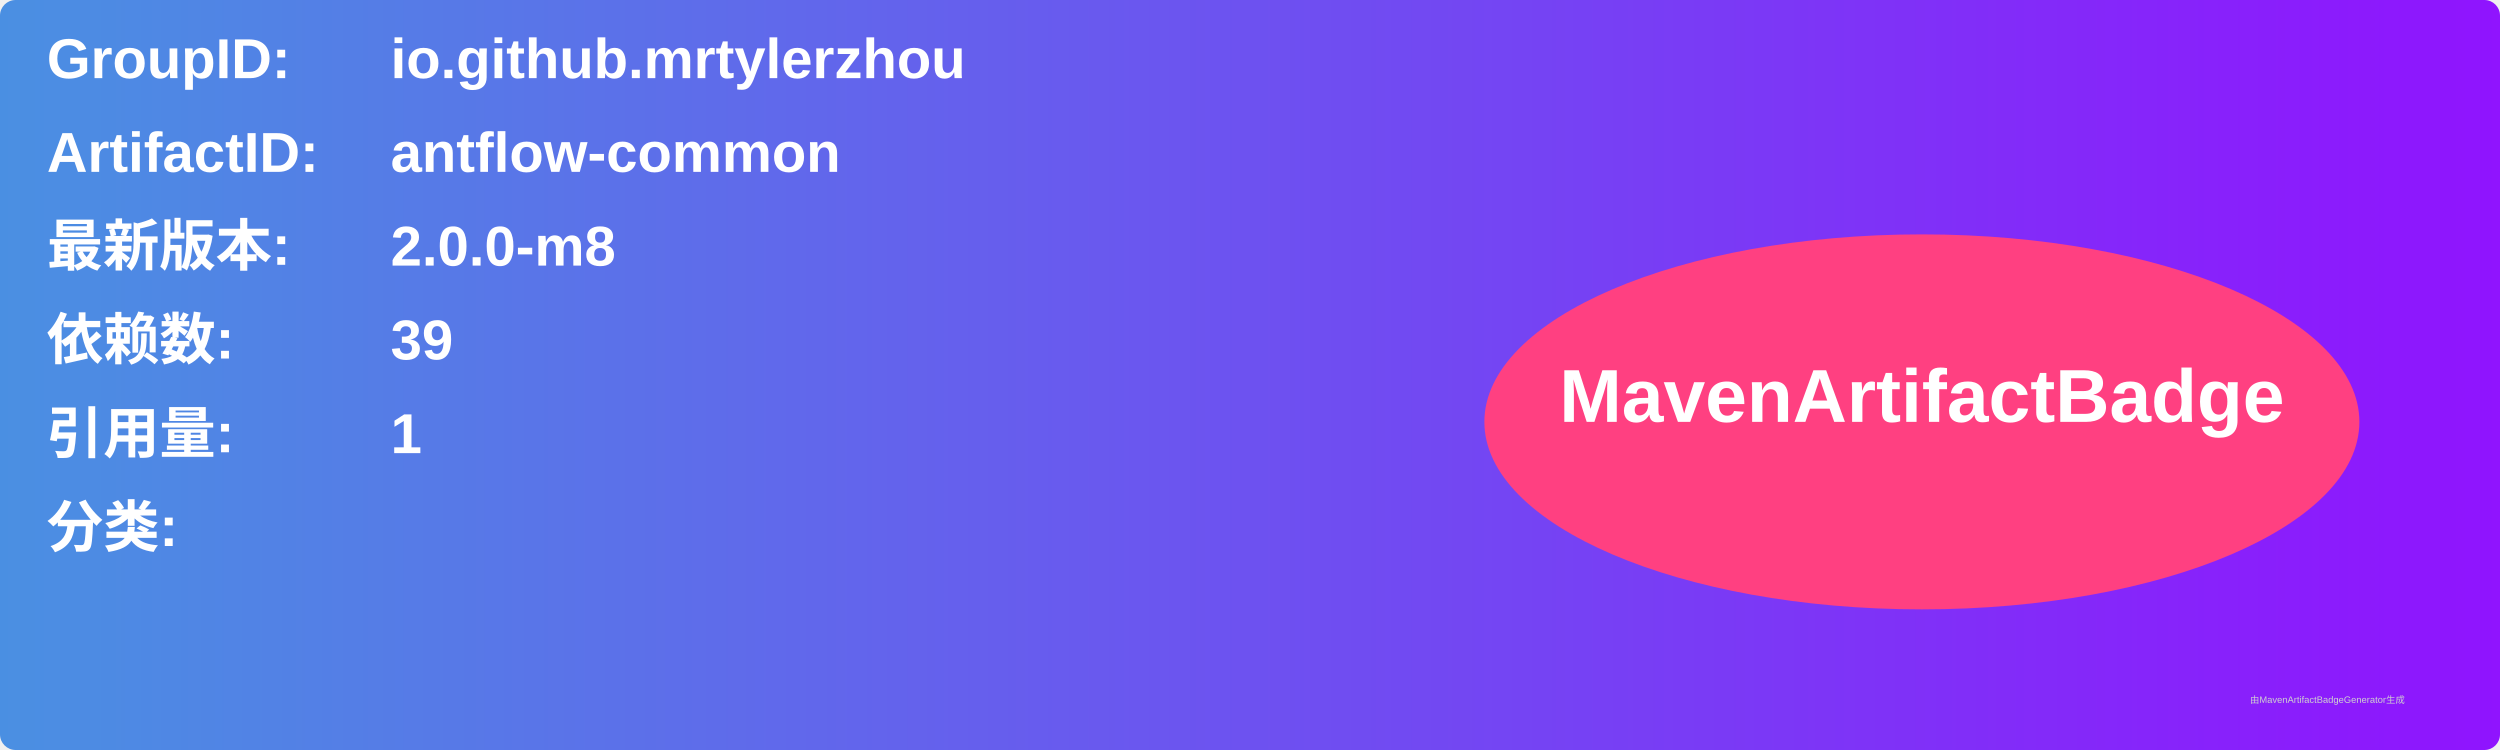
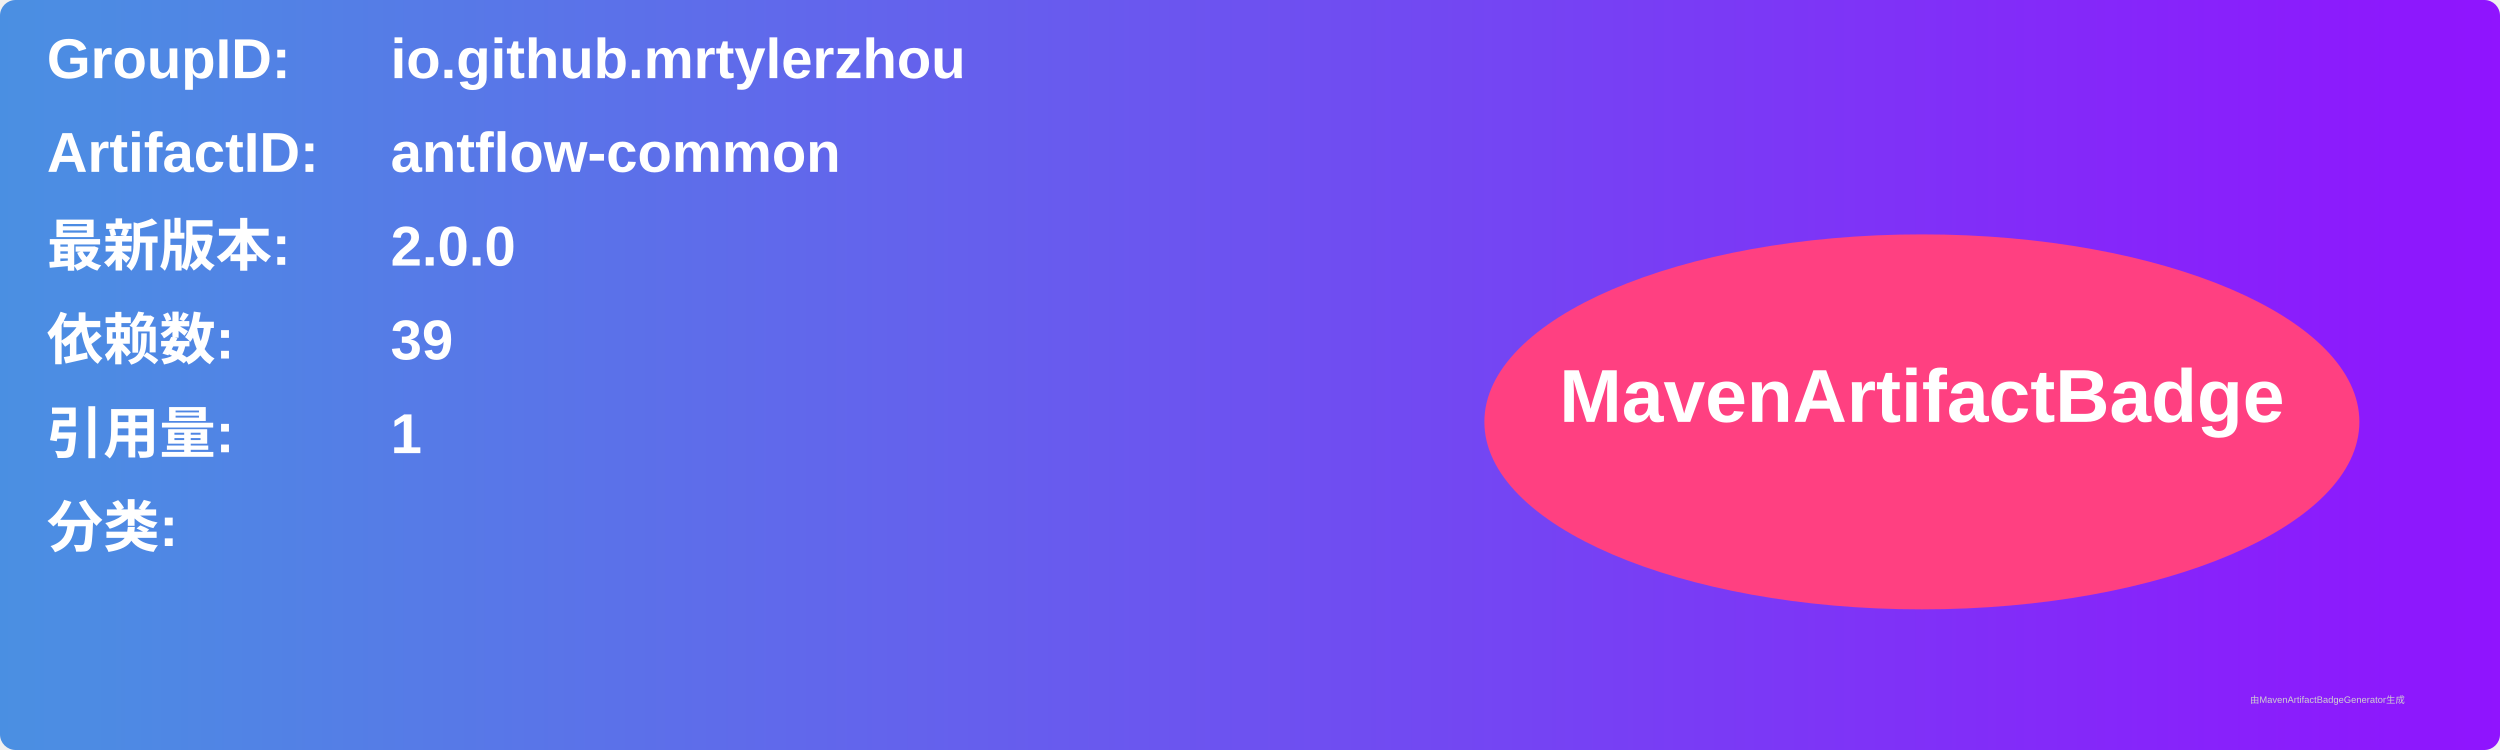
<svg xmlns="http://www.w3.org/2000/svg" width="800" height="240" viewBox="0 0 800 240">
  <linearGradient id="grad" x1="0%" y1="0%" x2="100%" y2="0%">
    <stop offset="0%" stop-color="#4a90e2" />
    <stop offset="100%" stop-color="#9013fe" />
  </linearGradient>
  <rect width="100%" height="100%" rx="5" ry="5" fill="url(#grad)" />
  <g transform="translate(15, 15)">
    <text x="0" y="10" font-family="Arial" font-size="18" fill="white" font-weight="bold" width="260">GroupID:</text>
    <text x="110" y="10" font-family="Arial" font-size="18" fill="white" font-weight="bold" width="460">io.github.mrtylerzhou</text>
    <text x="0" y="40" font-family="Arial" font-size="18" fill="white" font-weight="bold" width="260">ArtifactID:</text>
    <text x="110" y="40" font-family="Arial" font-size="18" fill="white" font-weight="bold" width="460">antflow-common</text>
    <text x="0" y="70" font-family="Arial" font-size="18" fill="white" font-weight="bold">最新版本:</text>
    <text x="110" y="70" font-family="Arial" font-size="18" fill="white" font-weight="bold">
-       <tspan font-weight="bold">2.0.0-m8</tspan>
+       <tspan font-weight="bold">2.0.0</tspan>
    </text>
    <text x="0" y="100" font-family="Arial" font-size="18" fill="white" font-weight="bold">依赖数: </text>
    <text x="110" y="100" font-family="Arial" font-size="18" fill="white">
      <tspan font-weight="bold">39</tspan>
    </text>
    <text x="0" y="130" font-family="Arial" font-size="18" fill="white" font-weight="bold">引用量: </text>
    <text x="110" y="130" font-family="Arial" font-size="18" fill="white">
      <tspan font-weight="bold">1</tspan>
    </text>
    <text x="0" y="160" font-family="Arial" font-size="18" fill="white" font-weight="bold">分类:</text>
    <text x="10" y="190" font-family="Arial" font-size="10" fill="white">
      <tspan font-weight="bold" />
    </text>
    <ellipse cx="600" cy="120" rx="140" ry="60" fill="#ff4081" />
    <text x="600" y="120" text-anchor="middle" font-family="Arial" font-size="24" fill="white" font-weight="bold">MavenArtifactBadge</text>
  </g>
  <text x="720" y="225" font-family="Arial" font-size="3" fill="#d0d0d0">由MavenArtifactBadgeGenerator生成</text>
</svg>
